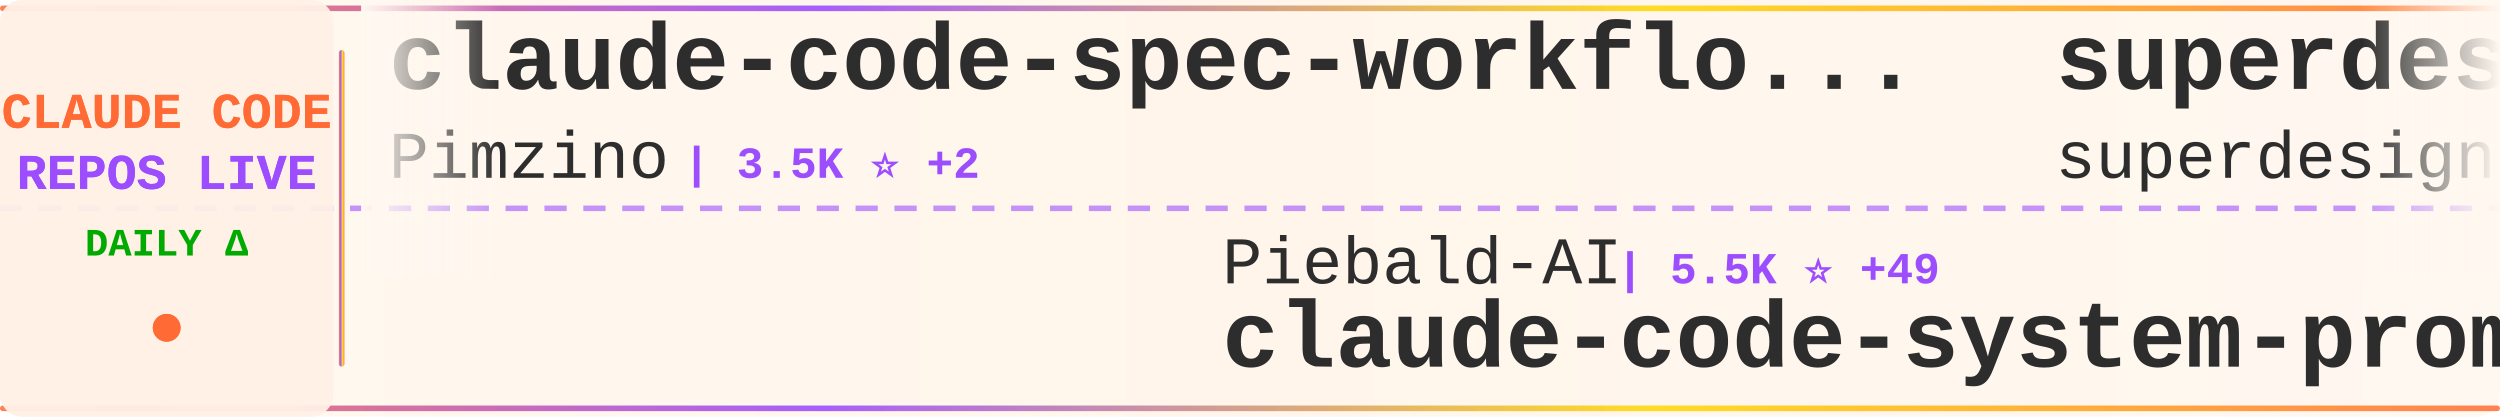
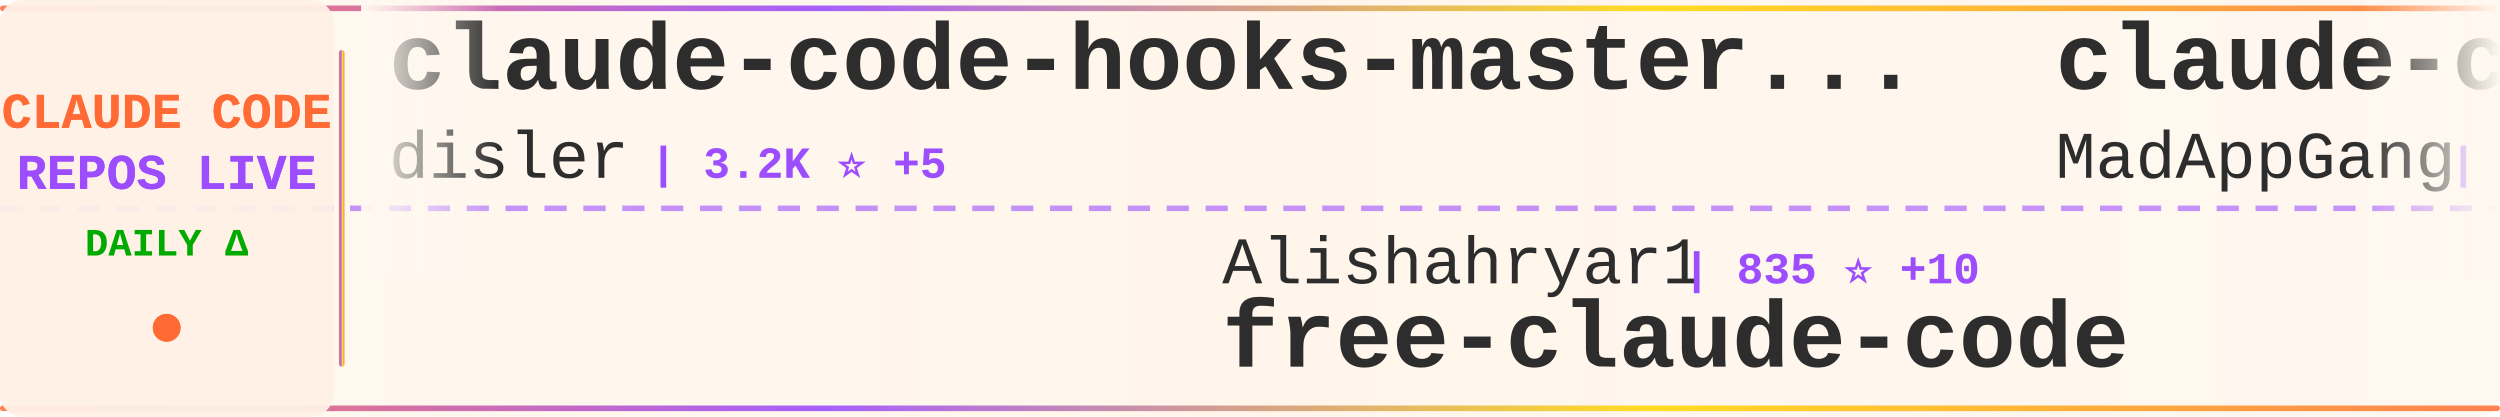
<svg xmlns="http://www.w3.org/2000/svg" width="900" height="150">
  <defs>
    <linearGradient id="tickerBg" x1="0%" y1="0%" x2="100%" y2="0%">
      <stop offset="0%" style="stop-color:#fff8f0;stop-opacity:0.98" />
      <stop offset="50%" style="stop-color:#fff5eb;stop-opacity:1" />
      <stop offset="100%" style="stop-color:#fff8f0;stop-opacity:0.98" />
    </linearGradient>
    <linearGradient id="borderGrad" x1="0%" y1="0%" x2="100%" y2="0%">
      <stop offset="0%" style="stop-color:#FF6B35;stop-opacity:0.85">
        <animate attributeName="stop-opacity" values="0.85;1;0.85" dur="2s" repeatCount="indefinite" />
      </stop>
      <stop offset="33%" style="stop-color:#9C4EFF;stop-opacity:0.9">
        <animate attributeName="stop-opacity" values="0.9;1;0.9" dur="2.2s" repeatCount="indefinite" />
      </stop>
      <stop offset="66%" style="stop-color:#FFD700;stop-opacity:0.85">
        <animate attributeName="stop-opacity" values="0.85;1;0.85" dur="1.8s" repeatCount="indefinite" />
      </stop>
      <stop offset="100%" style="stop-color:#FF6B35;stop-opacity:0.85">
        <animate attributeName="stop-opacity" values="0.85;1;0.85" dur="2s" repeatCount="indefinite" />
      </stop>
    </linearGradient>
    <filter id="textGlow">
      <feGaussianBlur stdDeviation="0.15" result="coloredBlur" />
      <feMerge>
        <feMergeNode in="coloredBlur" />
        <feMergeNode in="SourceGraphic" />
      </feMerge>
    </filter>
    <filter id="metricGlow">
      <feGaussianBlur stdDeviation="0.2" result="coloredBlur" />
      <feMerge>
        <feMergeNode in="coloredBlur" />
        <feMergeNode in="SourceGraphic" />
      </feMerge>
    </filter>
    <linearGradient id="leftFade" x1="0%" y1="0%" x2="100%" y2="0%">
      <stop offset="0%" style="stop-color:#fff8f0;stop-opacity:1" />
      <stop offset="100%" style="stop-color:#fff8f0;stop-opacity:0" />
    </linearGradient>
    <linearGradient id="rightFade" x1="0%" y1="0%" x2="100%" y2="0%">
      <stop offset="0%" style="stop-color:#fff8f0;stop-opacity:0" />
      <stop offset="100%" style="stop-color:#fff8f0;stop-opacity:1" />
    </linearGradient>
  </defs>
  <rect width="900" height="150" fill="url(#tickerBg)" rx="8" />
  <rect x="0" y="2" width="900" height="2" fill="url(#borderGrad)" rx="1" />
  <rect x="0" y="146" width="900" height="2" fill="url(#borderGrad)" rx="1" />
  <line x1="0" y1="75" x2="900" y2="75" stroke="#9C4EFF" stroke-width="2" stroke-dasharray="8 6" opacity="0.6" />
  <rect x="0" y="0" width="120" height="150" fill="#fff0e6" opacity="0.95" rx="8" />
  <text x="60" y="46" font-family="'Courier New', monospace" font-size="18" font-weight="bold" fill="#FF6B35" text-anchor="middle" filter="url(#textGlow)">
    CLAUDE CODE
  </text>
  <text x="60" y="68" font-family="'Courier New', monospace" font-size="18" font-weight="bold" fill="#9C4EFF" text-anchor="middle" filter="url(#textGlow)">
    REPOS LIVE
  </text>
  <text x="60" y="92" font-family="'Courier New', monospace" font-size="14" font-weight="bold" fill="#00aa00" text-anchor="middle">
    DAILY Δ
  </text>
  <circle cx="60" cy="118" r="5" fill="#FF6B35" filter="url(#metricGlow)">
    <animate attributeName="r" values="4;6;4" dur="1.5s" repeatCount="indefinite" />
    <animate attributeName="opacity" values="0.6;1;0.6" dur="1.5s" repeatCount="indefinite" />
  </circle>
  <rect x="122" y="18" width="2" height="114" fill="url(#borderGrad)" rx="1" />
  <clipPath id="tickerClip">
    <rect x="130" y="0" width="770" height="150" />
  </clipPath>
  <g clip-path="url(#tickerClip)">
    <g id="tickerItems">
      <animateTransform attributeName="transform" attributeType="XML" type="translate" from="0 0" to="-3000 0" dur="54s" repeatCount="indefinite" />
      <g transform="translate(0, 0)">
-         <text x="140" y="32" font-family="'Courier New', monospace" font-size="34" font-weight="bold" fill="#2d2d2d">claude-code-spec-workflo...</text>
-         <text x="140" y="64" font-family="'Courier New', monospace" font-size="24" font-weight="normal" fill="#2d2d2d" opacity="1.0">Pimzino</text>
-         <text x="246" y="64" font-family="'Courier New', monospace" font-size="16" font-weight="bold" fill="#9C4EFF"> | 3.5K ⭐ +2</text>
+         <text x="140" y="32" font-family="'Courier New', monospace" font-size="34" font-weight="bold" fill="#2d2d2d">claude-code-hooks-master...</text>
+         <text x="140" y="64" font-family="'Courier New', monospace" font-size="24" font-weight="normal" fill="#2d2d2d" opacity="1.0">disler</text>
+         <text x="234" y="64" font-family="'Courier New', monospace" font-size="16" font-weight="bold" fill="#9C4EFF"> | 3.2K ⭐ +5</text>
      </g>
      <g transform="translate(300, 0)">
-         <text x="140" y="102" font-family="'Courier New', monospace" font-size="24" font-weight="normal" fill="#2d2d2d" opacity="1.0">Piebald-AI</text>
-         <text x="282" y="102" font-family="'Courier New', monospace" font-size="16" font-weight="bold" fill="#9C4EFF"> | 5.5K ⭐ +49</text>
-         <text x="140" y="132" font-family="'Courier New', monospace" font-size="34" font-weight="bold" fill="#2d2d2d">claude-code-system-promp...</text>
+         <text x="140" y="102" font-family="'Courier New', monospace" font-size="24" font-weight="normal" fill="#2d2d2d" opacity="1.0">Alishahryar1</text>
+         <text x="306" y="102" font-family="'Courier New', monospace" font-size="16" font-weight="bold" fill="#9C4EFF"> | 835 ⭐ +10</text>
+         <text x="140" y="132" font-family="'Courier New', monospace" font-size="34" font-weight="bold" fill="#2d2d2d">free-claude-code</text>
      </g>
      <g transform="translate(600, 0)">
+         <text x="140" y="32" font-family="'Courier New', monospace" font-size="34" font-weight="bold" fill="#2d2d2d">claude-code</text>
+         <text x="140" y="64" font-family="'Courier New', monospace" font-size="24" font-weight="normal" fill="#2d2d2d" opacity="1.0">MadAppGang</text>
+         <text x="282" y="64" font-family="'Courier New', monospace" font-size="16" font-weight="bold" fill="#9C4EFF"> | 243 ⭐ +1</text>
+       </g>
+       <g transform="translate(900, 0)">
+         <text x="140" y="102" font-family="'Courier New', monospace" font-size="24" font-weight="normal" fill="#2d2d2d" opacity="1.0">RichardAtCT</text>
+         <text x="294" y="102" font-family="'Courier New', monospace" font-size="16" font-weight="bold" fill="#9C4EFF"> | 2.0K ⭐ +12</text>
+         <text x="140" y="132" font-family="'Courier New', monospace" font-size="34" font-weight="bold" fill="#2d2d2d">claude-code-telegram</text>
+       </g>
+       <g transform="translate(1200, 0)">
        <text x="140" y="32" font-family="'Courier New', monospace" font-size="34" font-weight="bold" fill="#2d2d2d">superdesign</text>
        <text x="140" y="64" font-family="'Courier New', monospace" font-size="24" font-weight="normal" fill="#2d2d2d" opacity="1.0">superdesigndev</text>
-         <text x="330" y="64" font-family="'Courier New', monospace" font-size="16" font-weight="bold" fill="#9C4EFF"> | 6.1K ⭐ +7</text>
-       </g>
-       <g transform="translate(900, 0)">
-         <text x="140" y="102" font-family="'Courier New', monospace" font-size="24" font-weight="normal" fill="#2d2d2d" opacity="1.0">wshobson</text>
-         <text x="258" y="102" font-family="'Courier New', monospace" font-size="16" font-weight="bold" fill="#9C4EFF"> | 30.5K ⭐ +113</text>
-         <text x="140" y="132" font-family="'Courier New', monospace" font-size="34" font-weight="bold" fill="#2d2d2d">agents</text>
-       </g>
-       <g transform="translate(1200, 0)">
-         <text x="140" y="32" font-family="'Courier New', monospace" font-size="34" font-weight="bold" fill="#2d2d2d">wechat-bot</text>
-         <text x="140" y="64" font-family="'Courier New', monospace" font-size="24" font-weight="normal" fill="#2d2d2d" opacity="1.0">cixingguangming55555</text>
-         <text x="402" y="64" font-family="'Courier New', monospace" font-size="16" font-weight="bold" fill="#9C4EFF"> | 2.5K ⭐ +1</text>
+         <text x="330" y="64" font-family="'Courier New', monospace" font-size="16" font-weight="bold" fill="#9C4EFF"> | 6.1K ⭐ +5</text>
      </g>
      <g transform="translate(1500, 0)">
-         <text x="140" y="102" font-family="'Courier New', monospace" font-size="24" font-weight="normal" fill="#2d2d2d" opacity="1.0">browser-use</text>
-         <text x="294" y="102" font-family="'Courier New', monospace" font-size="16" font-weight="bold" fill="#9C4EFF"> | 79.9K ⭐ +73</text>
-         <text x="140" y="132" font-family="'Courier New', monospace" font-size="34" font-weight="bold" fill="#2d2d2d">browser-use</text>
+         <text x="140" y="102" font-family="'Courier New', monospace" font-size="24" font-weight="normal" fill="#2d2d2d" opacity="1.0">shanraisshan</text>
+         <text x="306" y="102" font-family="'Courier New', monospace" font-size="16" font-weight="bold" fill="#9C4EFF"> | 12.4K ⭐ +316</text>
+         <text x="140" y="132" font-family="'Courier New', monospace" font-size="34" font-weight="bold" fill="#2d2d2d">claude-code-best-practic...</text>
      </g>
      <g transform="translate(1800, 0)">
-         <text x="140" y="32" font-family="'Courier New', monospace" font-size="34" font-weight="bold" fill="#2d2d2d">claude-code-tools</text>
-         <text x="140" y="64" font-family="'Courier New', monospace" font-size="24" font-weight="normal" fill="#2d2d2d" opacity="1.0">pchalasani</text>
-         <text x="282" y="64" font-family="'Courier New', monospace" font-size="16" font-weight="bold" fill="#9C4EFF"> | 1.6K ⭐ +2</text>
+         <text x="140" y="32" font-family="'Courier New', monospace" font-size="34" font-weight="bold" fill="#2d2d2d">claude-code-mastering</text>
+         <text x="140" y="64" font-family="'Courier New', monospace" font-size="24" font-weight="normal" fill="#2d2d2d" opacity="1.0">revfactory</text>
+         <text x="282" y="64" font-family="'Courier New', monospace" font-size="16" font-weight="bold" fill="#9C4EFF"> | 759 ⭐</text>
      </g>
      <g transform="translate(2100, 0)">
-         <text x="140" y="102" font-family="'Courier New', monospace" font-size="24" font-weight="normal" fill="#2d2d2d" opacity="1.0">darcyegb</text>
-         <text x="258" y="102" font-family="'Courier New', monospace" font-size="16" font-weight="bold" fill="#9C4EFF"> | 578 ⭐ +2</text>
-         <text x="140" y="132" font-family="'Courier New', monospace" font-size="34" font-weight="bold" fill="#2d2d2d">ClaudeCodeAgents</text>
+         <text x="140" y="102" font-family="'Courier New', monospace" font-size="24" font-weight="normal" fill="#2d2d2d" opacity="1.0">wasabeef</text>
+         <text x="258" y="102" font-family="'Courier New', monospace" font-size="16" font-weight="bold" fill="#9C4EFF"> | 1.0K ⭐ +4</text>
+         <text x="140" y="132" font-family="'Courier New', monospace" font-size="34" font-weight="bold" fill="#2d2d2d">claude-code-cookbook</text>
      </g>
      <g transform="translate(2400, 0)">
-         <text x="140" y="32" font-family="'Courier New', monospace" font-size="34" font-weight="bold" fill="#2d2d2d">claude-code-config</text>
-         <text x="140" y="64" font-family="'Courier New', monospace" font-size="24" font-weight="normal" fill="#2d2d2d" opacity="1.0">trailofbits</text>
-         <text x="294" y="64" font-family="'Courier New', monospace" font-size="16" font-weight="bold" fill="#9C4EFF"> | 1.5K ⭐ +7</text>
+         <text x="140" y="32" font-family="'Courier New', monospace" font-size="34" font-weight="bold" fill="#2d2d2d">ralph-claude-code</text>
+         <text x="140" y="64" font-family="'Courier New', monospace" font-size="24" font-weight="normal" fill="#2d2d2d" opacity="1.0">frankbria</text>
+         <text x="270" y="64" font-family="'Courier New', monospace" font-size="16" font-weight="bold" fill="#9C4EFF"> | 7.6K ⭐ +22</text>
      </g>
      <g transform="translate(2700, 0)">
-         <text x="140" y="102" font-family="'Courier New', monospace" font-size="24" font-weight="normal" fill="#2d2d2d" opacity="1.0">disler</text>
-         <text x="234" y="102" font-family="'Courier New', monospace" font-size="16" font-weight="bold" fill="#9C4EFF"> | 3.2K ⭐ +4</text>
-         <text x="140" y="132" font-family="'Courier New', monospace" font-size="34" font-weight="bold" fill="#2d2d2d">claude-code-hooks-master...</text>
+         <text x="140" y="102" font-family="'Courier New', monospace" font-size="24" font-weight="normal" fill="#2d2d2d" opacity="1.0">steipete</text>
+         <text x="258" y="102" font-family="'Courier New', monospace" font-size="16" font-weight="bold" fill="#9C4EFF"> | 1.2K ⭐ +4</text>
+         <text x="140" y="132" font-family="'Courier New', monospace" font-size="34" font-weight="bold" fill="#2d2d2d">claude-code-mcp</text>
      </g>
      <g transform="translate(3000, 0)">
-         <text x="140" y="32" font-family="'Courier New', monospace" font-size="34" font-weight="bold" fill="#2d2d2d">claude-code-spec-workflo...</text>
-         <text x="140" y="64" font-family="'Courier New', monospace" font-size="24" font-weight="normal" fill="#2d2d2d" opacity="1.0">Pimzino</text>
-         <text x="246" y="64" font-family="'Courier New', monospace" font-size="16" font-weight="bold" fill="#9C4EFF"> | 3.5K ⭐ +2</text>
+         <text x="140" y="32" font-family="'Courier New', monospace" font-size="34" font-weight="bold" fill="#2d2d2d">claude-code-hooks-master...</text>
+         <text x="140" y="64" font-family="'Courier New', monospace" font-size="24" font-weight="normal" fill="#2d2d2d" opacity="1.0">disler</text>
+         <text x="234" y="64" font-family="'Courier New', monospace" font-size="16" font-weight="bold" fill="#9C4EFF"> | 3.2K ⭐ +5</text>
      </g>
      <g transform="translate(3300, 0)">
-         <text x="140" y="102" font-family="'Courier New', monospace" font-size="24" font-weight="normal" fill="#2d2d2d" opacity="1.0">Piebald-AI</text>
-         <text x="282" y="102" font-family="'Courier New', monospace" font-size="16" font-weight="bold" fill="#9C4EFF"> | 5.5K ⭐ +49</text>
-         <text x="140" y="132" font-family="'Courier New', monospace" font-size="34" font-weight="bold" fill="#2d2d2d">claude-code-system-promp...</text>
+         <text x="140" y="102" font-family="'Courier New', monospace" font-size="24" font-weight="normal" fill="#2d2d2d" opacity="1.0">Alishahryar1</text>
+         <text x="306" y="102" font-family="'Courier New', monospace" font-size="16" font-weight="bold" fill="#9C4EFF"> | 835 ⭐ +10</text>
+         <text x="140" y="132" font-family="'Courier New', monospace" font-size="34" font-weight="bold" fill="#2d2d2d">free-claude-code</text>
      </g>
      <g transform="translate(3600, 0)">
-         <text x="140" y="32" font-family="'Courier New', monospace" font-size="34" font-weight="bold" fill="#2d2d2d">superdesign</text>
-         <text x="140" y="64" font-family="'Courier New', monospace" font-size="24" font-weight="normal" fill="#2d2d2d" opacity="1.0">superdesigndev</text>
-         <text x="330" y="64" font-family="'Courier New', monospace" font-size="16" font-weight="bold" fill="#9C4EFF"> | 6.1K ⭐ +7</text>
+         <text x="140" y="32" font-family="'Courier New', monospace" font-size="34" font-weight="bold" fill="#2d2d2d">claude-code</text>
+         <text x="140" y="64" font-family="'Courier New', monospace" font-size="24" font-weight="normal" fill="#2d2d2d" opacity="1.0">MadAppGang</text>
+         <text x="282" y="64" font-family="'Courier New', monospace" font-size="16" font-weight="bold" fill="#9C4EFF"> | 243 ⭐ +1</text>
      </g>
      <g transform="translate(3900, 0)">
-         <text x="140" y="102" font-family="'Courier New', monospace" font-size="24" font-weight="normal" fill="#2d2d2d" opacity="1.0">wshobson</text>
-         <text x="258" y="102" font-family="'Courier New', monospace" font-size="16" font-weight="bold" fill="#9C4EFF"> | 30.5K ⭐ +113</text>
-         <text x="140" y="132" font-family="'Courier New', monospace" font-size="34" font-weight="bold" fill="#2d2d2d">agents</text>
+         <text x="140" y="102" font-family="'Courier New', monospace" font-size="24" font-weight="normal" fill="#2d2d2d" opacity="1.0">RichardAtCT</text>
+         <text x="294" y="102" font-family="'Courier New', monospace" font-size="16" font-weight="bold" fill="#9C4EFF"> | 2.0K ⭐ +12</text>
+         <text x="140" y="132" font-family="'Courier New', monospace" font-size="34" font-weight="bold" fill="#2d2d2d">claude-code-telegram</text>
      </g>
    </g>
  </g>
  <rect x="130" y="0" width="50" height="100" fill="url(#leftFade)" />
  <rect x="850" y="0" width="50" height="100" fill="url(#rightFade)" />
</svg>
